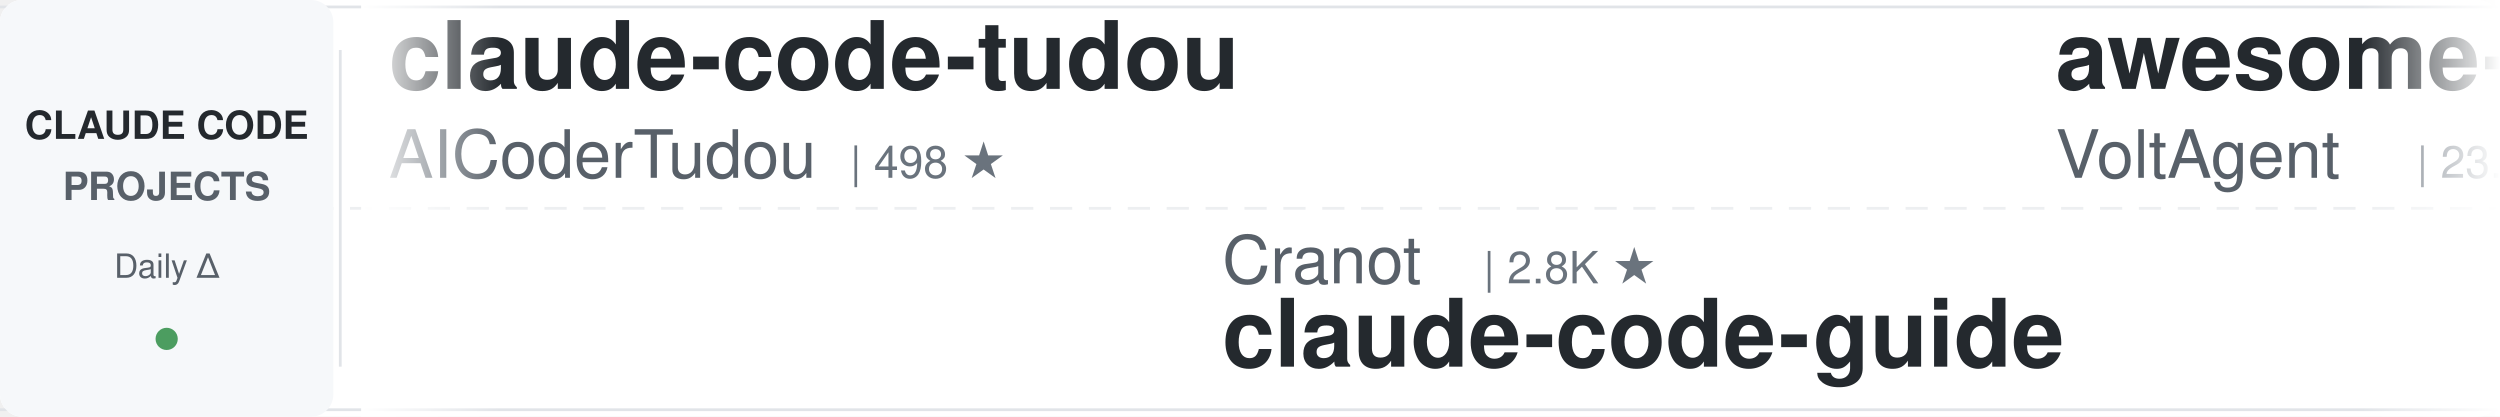
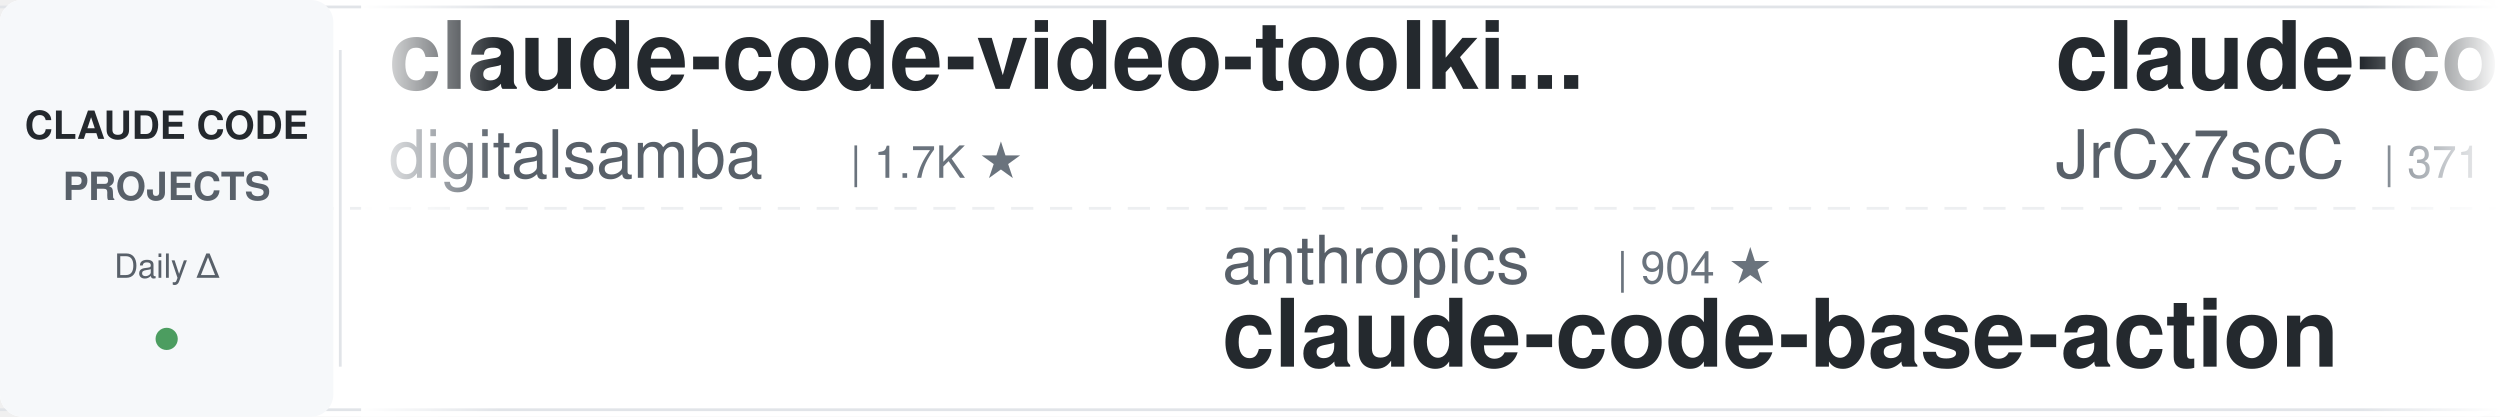
<svg xmlns="http://www.w3.org/2000/svg" width="900" height="150">
  <defs>
    <linearGradient id="leftFade" x1="0%" y1="0%" x2="100%" y2="0%">
      <stop offset="0%" style="stop-color:#ffffff;stop-opacity:1" />
      <stop offset="100%" style="stop-color:#ffffff;stop-opacity:0" />
    </linearGradient>
    <linearGradient id="rightFade" x1="0%" y1="0%" x2="100%" y2="0%">
      <stop offset="0%" style="stop-color:#ffffff;stop-opacity:0" />
      <stop offset="100%" style="stop-color:#ffffff;stop-opacity:1" />
    </linearGradient>
  </defs>
  <rect width="900" height="150" fill="#ffffff" rx="8" />
  <rect x="0" y="2" width="900" height="1" fill="#e1e4e8" />
  <rect x="0" y="147" width="900" height="1" fill="#e1e4e8" />
  <line x1="0" y1="75" x2="900" y2="75" stroke="#e1e4e8" stroke-width="1" stroke-dasharray="8 6" opacity="0.6" />
  <rect x="0" y="0" width="120" height="150" fill="#f6f8fa" rx="8" />
  <text x="60" y="50" font-family="-apple-system, BlinkMacSystemFont, 'Segoe UI', Helvetica, Arial, sans-serif" font-size="14" font-weight="600" fill="#24292e" text-anchor="middle">CLAUDE CODE</text>
  <text x="60" y="72" font-family="-apple-system, BlinkMacSystemFont, 'Segoe UI', Helvetica, Arial, sans-serif" font-size="14" font-weight="600" fill="#586069" text-anchor="middle">PROJECTS</text>
  <text x="60" y="100" font-family="-apple-system, BlinkMacSystemFont, 'Segoe UI', Helvetica, Arial, sans-serif" font-size="12" font-weight="500" fill="#586069" text-anchor="middle">Daily Δ</text>
  <circle cx="60" cy="122" r="4" fill="#22863a" opacity="0.8" />
  <rect x="122" y="18" width="1" height="114" fill="#e1e4e8" />
  <clipPath id="tickerClip">
    <rect x="130" y="0" width="770" height="150" />
  </clipPath>
  <g clip-path="url(#tickerClip)">
    <g id="tickerItems">
      <animateTransform attributeName="transform" attributeType="XML" type="translate" from="0 0" to="-3000 0" dur="54s" repeatCount="indefinite" />
      <g transform="translate(0, 0)">
-         <text x="140" y="32" font-family="-apple-system, BlinkMacSystemFont, 'Segoe UI', Helvetica, Arial, sans-serif" font-size="34" font-weight="600" fill="#24292e">claude-code-tudou</text>
-         <text x="140" y="64" font-family="-apple-system, BlinkMacSystemFont, 'Segoe UI', Helvetica, Arial, sans-serif" font-size="24" font-weight="400" fill="#586069">AICoderTudou</text>
-         <text x="306" y="64" font-family="-apple-system, BlinkMacSystemFont, 'Segoe UI', Helvetica, Arial, sans-serif" font-size="16" font-weight="500" fill="#6a737d">| 498 ★</text>
+         <text x="140" y="32" font-family="-apple-system, BlinkMacSystemFont, 'Segoe UI', Helvetica, Arial, sans-serif" font-size="34" font-weight="600" fill="#24292e">claude-code-video-toolki...</text>
+         <text x="140" y="64" font-family="-apple-system, BlinkMacSystemFont, 'Segoe UI', Helvetica, Arial, sans-serif" font-size="24" font-weight="400" fill="#586069">digitalsamba</text>
+         <text x="306" y="64" font-family="-apple-system, BlinkMacSystemFont, 'Segoe UI', Helvetica, Arial, sans-serif" font-size="16" font-weight="500" fill="#6a737d">| 1.7K ★</text>
      </g>
      <g transform="translate(300, 0)">
-         <text x="140" y="102" font-family="-apple-system, BlinkMacSystemFont, 'Segoe UI', Helvetica, Arial, sans-serif" font-size="24" font-weight="400" fill="#586069">Cranot</text>
-         <text x="234" y="102" font-family="-apple-system, BlinkMacSystemFont, 'Segoe UI', Helvetica, Arial, sans-serif" font-size="16" font-weight="500" fill="#6a737d">| 2.8K ★</text>
-         <text x="140" y="132" font-family="-apple-system, BlinkMacSystemFont, 'Segoe UI', Helvetica, Arial, sans-serif" font-size="34" font-weight="600" fill="#24292e">claude-code-guide</text>
+         <text x="140" y="102" font-family="-apple-system, BlinkMacSystemFont, 'Segoe UI', Helvetica, Arial, sans-serif" font-size="24" font-weight="400" fill="#586069">anthropics</text>
+         <text x="282" y="102" font-family="-apple-system, BlinkMacSystemFont, 'Segoe UI', Helvetica, Arial, sans-serif" font-size="16" font-weight="500" fill="#6a737d">| 904 ★</text>
+         <text x="140" y="132" font-family="-apple-system, BlinkMacSystemFont, 'Segoe UI', Helvetica, Arial, sans-serif" font-size="34" font-weight="600" fill="#24292e">claude-code-base-action</text>
      </g>
      <g transform="translate(600, 0)">
-         <text x="140" y="32" font-family="-apple-system, BlinkMacSystemFont, 'Segoe UI', Helvetica, Arial, sans-serif" font-size="34" font-weight="600" fill="#24292e">awesome-claude-code-suba...</text>
-         <text x="140" y="64" font-family="-apple-system, BlinkMacSystemFont, 'Segoe UI', Helvetica, Arial, sans-serif" font-size="24" font-weight="400" fill="#586069">VoltAgent</text>
-         <text x="270" y="64" font-family="-apple-system, BlinkMacSystemFont, 'Segoe UI', Helvetica, Arial, sans-serif" font-size="16" font-weight="500" fill="#6a737d">| 23.3K ★</text>
+         <text x="140" y="32" font-family="-apple-system, BlinkMacSystemFont, 'Segoe UI', Helvetica, Arial, sans-serif" font-size="34" font-weight="600" fill="#24292e">claude-code-source</text>
+         <text x="140" y="64" font-family="-apple-system, BlinkMacSystemFont, 'Segoe UI', Helvetica, Arial, sans-serif" font-size="24" font-weight="400" fill="#586069">JrCx7scC</text>
+         <text x="258" y="64" font-family="-apple-system, BlinkMacSystemFont, 'Segoe UI', Helvetica, Arial, sans-serif" font-size="16" font-weight="500" fill="#6a737d">| 371 ★</text>
      </g>
      <g transform="translate(900, 0)">
-         <text x="140" y="102" font-family="-apple-system, BlinkMacSystemFont, 'Segoe UI', Helvetica, Arial, sans-serif" font-size="24" font-weight="400" fill="#586069">shareAI-lab</text>
-         <text x="294" y="102" font-family="-apple-system, BlinkMacSystemFont, 'Segoe UI', Helvetica, Arial, sans-serif" font-size="16" font-weight="500" fill="#6a737d">| 70.9K ★</text>
-         <text x="140" y="132" font-family="-apple-system, BlinkMacSystemFont, 'Segoe UI', Helvetica, Arial, sans-serif" font-size="34" font-weight="600" fill="#24292e">learn-claude-code</text>
+         <text x="140" y="102" font-family="-apple-system, BlinkMacSystemFont, 'Segoe UI', Helvetica, Arial, sans-serif" font-size="24" font-weight="400" fill="#586069">jqueryscript</text>
+         <text x="306" y="102" font-family="-apple-system, BlinkMacSystemFont, 'Segoe UI', Helvetica, Arial, sans-serif" font-size="16" font-weight="500" fill="#6a737d">| 467 ★</text>
+         <text x="140" y="132" font-family="-apple-system, BlinkMacSystemFont, 'Segoe UI', Helvetica, Arial, sans-serif" font-size="34" font-weight="600" fill="#24292e">awesome-claude-code</text>
      </g>
      <g transform="translate(1200, 0)">
-         <text x="140" y="32" font-family="-apple-system, BlinkMacSystemFont, 'Segoe UI', Helvetica, Arial, sans-serif" font-size="34" font-weight="600" fill="#24292e">how-claude-code-works</text>
-         <text x="140" y="64" font-family="-apple-system, BlinkMacSystemFont, 'Segoe UI', Helvetica, Arial, sans-serif" font-size="24" font-weight="400" fill="#586069">Windy3f3f3f3f</text>
-         <text x="318" y="64" font-family="-apple-system, BlinkMacSystemFont, 'Segoe UI', Helvetica, Arial, sans-serif" font-size="16" font-weight="500" fill="#6a737d">| 3.2K ★</text>
+         <text x="140" y="32" font-family="-apple-system, BlinkMacSystemFont, 'Segoe UI', Helvetica, Arial, sans-serif" font-size="34" font-weight="600" fill="#24292e">everything-claude-code-z...</text>
+         <text x="140" y="64" font-family="-apple-system, BlinkMacSystemFont, 'Segoe UI', Helvetica, Arial, sans-serif" font-size="24" font-weight="400" fill="#586069">xu-xiang</text>
+         <text x="258" y="64" font-family="-apple-system, BlinkMacSystemFont, 'Segoe UI', Helvetica, Arial, sans-serif" font-size="16" font-weight="500" fill="#6a737d">| 1.6K ★</text>
      </g>
      <g transform="translate(1500, 0)">
-         <text x="140" y="102" font-family="-apple-system, BlinkMacSystemFont, 'Segoe UI', Helvetica, Arial, sans-serif" font-size="24" font-weight="400" fill="#586069">diet103</text>
-         <text x="246" y="102" font-family="-apple-system, BlinkMacSystemFont, 'Segoe UI', Helvetica, Arial, sans-serif" font-size="16" font-weight="500" fill="#6a737d">| 9.7K ★</text>
-         <text x="140" y="132" font-family="-apple-system, BlinkMacSystemFont, 'Segoe UI', Helvetica, Arial, sans-serif" font-size="34" font-weight="600" fill="#24292e">claude-code-infrastructu...</text>
+         <text x="140" y="102" font-family="-apple-system, BlinkMacSystemFont, 'Segoe UI', Helvetica, Arial, sans-serif" font-size="24" font-weight="400" fill="#586069">LING71671</text>
+         <text x="270" y="102" font-family="-apple-system, BlinkMacSystemFont, 'Segoe UI', Helvetica, Arial, sans-serif" font-size="16" font-weight="500" fill="#6a737d">| 916 ★</text>
+         <text x="140" y="132" font-family="-apple-system, BlinkMacSystemFont, 'Segoe UI', Helvetica, Arial, sans-serif" font-size="34" font-weight="600" fill="#24292e">Open-ClaudeCode</text>
      </g>
      <g transform="translate(1800, 0)">
-         <text x="140" y="32" font-family="-apple-system, BlinkMacSystemFont, 'Segoe UI', Helvetica, Arial, sans-serif" font-size="34" font-weight="600" fill="#24292e">claude-code-from-source</text>
-         <text x="140" y="64" font-family="-apple-system, BlinkMacSystemFont, 'Segoe UI', Helvetica, Arial, sans-serif" font-size="24" font-weight="400" fill="#586069">alejandrobalderas</text>
-         <text x="366" y="64" font-family="-apple-system, BlinkMacSystemFont, 'Segoe UI', Helvetica, Arial, sans-serif" font-size="16" font-weight="500" fill="#6a737d">| 2.7K ★</text>
+         <text x="140" y="32" font-family="-apple-system, BlinkMacSystemFont, 'Segoe UI', Helvetica, Arial, sans-serif" font-size="34" font-weight="600" fill="#24292e">claude-code-security-rev...</text>
+         <text x="140" y="64" font-family="-apple-system, BlinkMacSystemFont, 'Segoe UI', Helvetica, Arial, sans-serif" font-size="24" font-weight="400" fill="#586069">anthropics</text>
+         <text x="282" y="64" font-family="-apple-system, BlinkMacSystemFont, 'Segoe UI', Helvetica, Arial, sans-serif" font-size="16" font-weight="500" fill="#6a737d">| 5.5K ★</text>
      </g>
      <g transform="translate(2100, 0)">
-         <text x="140" y="102" font-family="-apple-system, BlinkMacSystemFont, 'Segoe UI', Helvetica, Arial, sans-serif" font-size="24" font-weight="400" fill="#586069">rohitg00</text>
-         <text x="258" y="102" font-family="-apple-system, BlinkMacSystemFont, 'Segoe UI', Helvetica, Arial, sans-serif" font-size="16" font-weight="500" fill="#6a737d">| 2.3K ★</text>
-         <text x="140" y="132" font-family="-apple-system, BlinkMacSystemFont, 'Segoe UI', Helvetica, Arial, sans-serif" font-size="34" font-weight="600" fill="#24292e">awesome-claude-code-tool...</text>
+         <text x="140" y="102" font-family="-apple-system, BlinkMacSystemFont, 'Segoe UI', Helvetica, Arial, sans-serif" font-size="24" font-weight="400" fill="#586069">SeemSeam</text>
+         <text x="258" y="102" font-family="-apple-system, BlinkMacSystemFont, 'Segoe UI', Helvetica, Arial, sans-serif" font-size="16" font-weight="500" fill="#6a737d">| 3.3K ★</text>
+         <text x="140" y="132" font-family="-apple-system, BlinkMacSystemFont, 'Segoe UI', Helvetica, Arial, sans-serif" font-size="34" font-weight="600" fill="#24292e">claude_codex_bridge</text>
      </g>
      <g transform="translate(2400, 0)">
-         <text x="140" y="32" font-family="-apple-system, BlinkMacSystemFont, 'Segoe UI', Helvetica, Arial, sans-serif" font-size="34" font-weight="600" fill="#24292e">claude-code-source-build</text>
-         <text x="140" y="64" font-family="-apple-system, BlinkMacSystemFont, 'Segoe UI', Helvetica, Arial, sans-serif" font-size="24" font-weight="400" fill="#586069">andrew-kramer-inno</text>
-         <text x="378" y="64" font-family="-apple-system, BlinkMacSystemFont, 'Segoe UI', Helvetica, Arial, sans-serif" font-size="16" font-weight="500" fill="#6a737d">| 594 ★</text>
+         <text x="140" y="32" font-family="-apple-system, BlinkMacSystemFont, 'Segoe UI', Helvetica, Arial, sans-serif" font-size="34" font-weight="600" fill="#24292e">claude-code-guide</text>
+         <text x="140" y="64" font-family="-apple-system, BlinkMacSystemFont, 'Segoe UI', Helvetica, Arial, sans-serif" font-size="24" font-weight="400" fill="#586069">Cranot</text>
+         <text x="234" y="64" font-family="-apple-system, BlinkMacSystemFont, 'Segoe UI', Helvetica, Arial, sans-serif" font-size="16" font-weight="500" fill="#6a737d">| 2.8K ★</text>
      </g>
      <g transform="translate(2700, 0)">
-         <text x="140" y="102" font-family="-apple-system, BlinkMacSystemFont, 'Segoe UI', Helvetica, Arial, sans-serif" font-size="24" font-weight="400" fill="#586069">Alishahryar1</text>
-         <text x="306" y="102" font-family="-apple-system, BlinkMacSystemFont, 'Segoe UI', Helvetica, Arial, sans-serif" font-size="16" font-weight="500" fill="#6a737d">| 40.0K ★</text>
-         <text x="140" y="132" font-family="-apple-system, BlinkMacSystemFont, 'Segoe UI', Helvetica, Arial, sans-serif" font-size="34" font-weight="600" fill="#24292e">free-claude-code</text>
+         <text x="140" y="102" font-family="-apple-system, BlinkMacSystemFont, 'Segoe UI', Helvetica, Arial, sans-serif" font-size="24" font-weight="400" fill="#586069">frankbria</text>
+         <text x="270" y="102" font-family="-apple-system, BlinkMacSystemFont, 'Segoe UI', Helvetica, Arial, sans-serif" font-size="16" font-weight="500" fill="#6a737d">| 9.5K ★</text>
+         <text x="140" y="132" font-family="-apple-system, BlinkMacSystemFont, 'Segoe UI', Helvetica, Arial, sans-serif" font-size="34" font-weight="600" fill="#24292e">ralph-claude-code</text>
      </g>
      <g transform="translate(3000, 0)">
-         <text x="140" y="32" font-family="-apple-system, BlinkMacSystemFont, 'Segoe UI', Helvetica, Arial, sans-serif" font-size="34" font-weight="600" fill="#24292e">claude-code-tudou</text>
-         <text x="140" y="64" font-family="-apple-system, BlinkMacSystemFont, 'Segoe UI', Helvetica, Arial, sans-serif" font-size="24" font-weight="400" fill="#586069">AICoderTudou</text>
-         <text x="306" y="64" font-family="-apple-system, BlinkMacSystemFont, 'Segoe UI', Helvetica, Arial, sans-serif" font-size="16" font-weight="500" fill="#6a737d">| 498 ★</text>
+         <text x="140" y="32" font-family="-apple-system, BlinkMacSystemFont, 'Segoe UI', Helvetica, Arial, sans-serif" font-size="34" font-weight="600" fill="#24292e">claude-code-video-toolki...</text>
+         <text x="140" y="64" font-family="-apple-system, BlinkMacSystemFont, 'Segoe UI', Helvetica, Arial, sans-serif" font-size="24" font-weight="400" fill="#586069">digitalsamba</text>
+         <text x="306" y="64" font-family="-apple-system, BlinkMacSystemFont, 'Segoe UI', Helvetica, Arial, sans-serif" font-size="16" font-weight="500" fill="#6a737d">| 1.7K ★</text>
      </g>
      <g transform="translate(3300, 0)">
-         <text x="140" y="102" font-family="-apple-system, BlinkMacSystemFont, 'Segoe UI', Helvetica, Arial, sans-serif" font-size="24" font-weight="400" fill="#586069">Cranot</text>
-         <text x="234" y="102" font-family="-apple-system, BlinkMacSystemFont, 'Segoe UI', Helvetica, Arial, sans-serif" font-size="16" font-weight="500" fill="#6a737d">| 2.8K ★</text>
-         <text x="140" y="132" font-family="-apple-system, BlinkMacSystemFont, 'Segoe UI', Helvetica, Arial, sans-serif" font-size="34" font-weight="600" fill="#24292e">claude-code-guide</text>
+         <text x="140" y="102" font-family="-apple-system, BlinkMacSystemFont, 'Segoe UI', Helvetica, Arial, sans-serif" font-size="24" font-weight="400" fill="#586069">anthropics</text>
+         <text x="282" y="102" font-family="-apple-system, BlinkMacSystemFont, 'Segoe UI', Helvetica, Arial, sans-serif" font-size="16" font-weight="500" fill="#6a737d">| 904 ★</text>
+         <text x="140" y="132" font-family="-apple-system, BlinkMacSystemFont, 'Segoe UI', Helvetica, Arial, sans-serif" font-size="34" font-weight="600" fill="#24292e">claude-code-base-action</text>
      </g>
      <g transform="translate(3600, 0)">
-         <text x="140" y="32" font-family="-apple-system, BlinkMacSystemFont, 'Segoe UI', Helvetica, Arial, sans-serif" font-size="34" font-weight="600" fill="#24292e">awesome-claude-code-suba...</text>
-         <text x="140" y="64" font-family="-apple-system, BlinkMacSystemFont, 'Segoe UI', Helvetica, Arial, sans-serif" font-size="24" font-weight="400" fill="#586069">VoltAgent</text>
-         <text x="270" y="64" font-family="-apple-system, BlinkMacSystemFont, 'Segoe UI', Helvetica, Arial, sans-serif" font-size="16" font-weight="500" fill="#6a737d">| 23.3K ★</text>
+         <text x="140" y="32" font-family="-apple-system, BlinkMacSystemFont, 'Segoe UI', Helvetica, Arial, sans-serif" font-size="34" font-weight="600" fill="#24292e">claude-code-source</text>
+         <text x="140" y="64" font-family="-apple-system, BlinkMacSystemFont, 'Segoe UI', Helvetica, Arial, sans-serif" font-size="24" font-weight="400" fill="#586069">JrCx7scC</text>
+         <text x="258" y="64" font-family="-apple-system, BlinkMacSystemFont, 'Segoe UI', Helvetica, Arial, sans-serif" font-size="16" font-weight="500" fill="#6a737d">| 371 ★</text>
      </g>
      <g transform="translate(3900, 0)">
-         <text x="140" y="102" font-family="-apple-system, BlinkMacSystemFont, 'Segoe UI', Helvetica, Arial, sans-serif" font-size="24" font-weight="400" fill="#586069">shareAI-lab</text>
-         <text x="294" y="102" font-family="-apple-system, BlinkMacSystemFont, 'Segoe UI', Helvetica, Arial, sans-serif" font-size="16" font-weight="500" fill="#6a737d">| 70.9K ★</text>
-         <text x="140" y="132" font-family="-apple-system, BlinkMacSystemFont, 'Segoe UI', Helvetica, Arial, sans-serif" font-size="34" font-weight="600" fill="#24292e">learn-claude-code</text>
+         <text x="140" y="102" font-family="-apple-system, BlinkMacSystemFont, 'Segoe UI', Helvetica, Arial, sans-serif" font-size="24" font-weight="400" fill="#586069">jqueryscript</text>
+         <text x="306" y="102" font-family="-apple-system, BlinkMacSystemFont, 'Segoe UI', Helvetica, Arial, sans-serif" font-size="16" font-weight="500" fill="#6a737d">| 467 ★</text>
+         <text x="140" y="132" font-family="-apple-system, BlinkMacSystemFont, 'Segoe UI', Helvetica, Arial, sans-serif" font-size="34" font-weight="600" fill="#24292e">awesome-claude-code</text>
      </g>
    </g>
  </g>
  <rect x="130" y="0" width="50" height="150" fill="url(#leftFade)" />
  <rect x="850" y="0" width="50" height="150" fill="url(#rightFade)" />
</svg>
